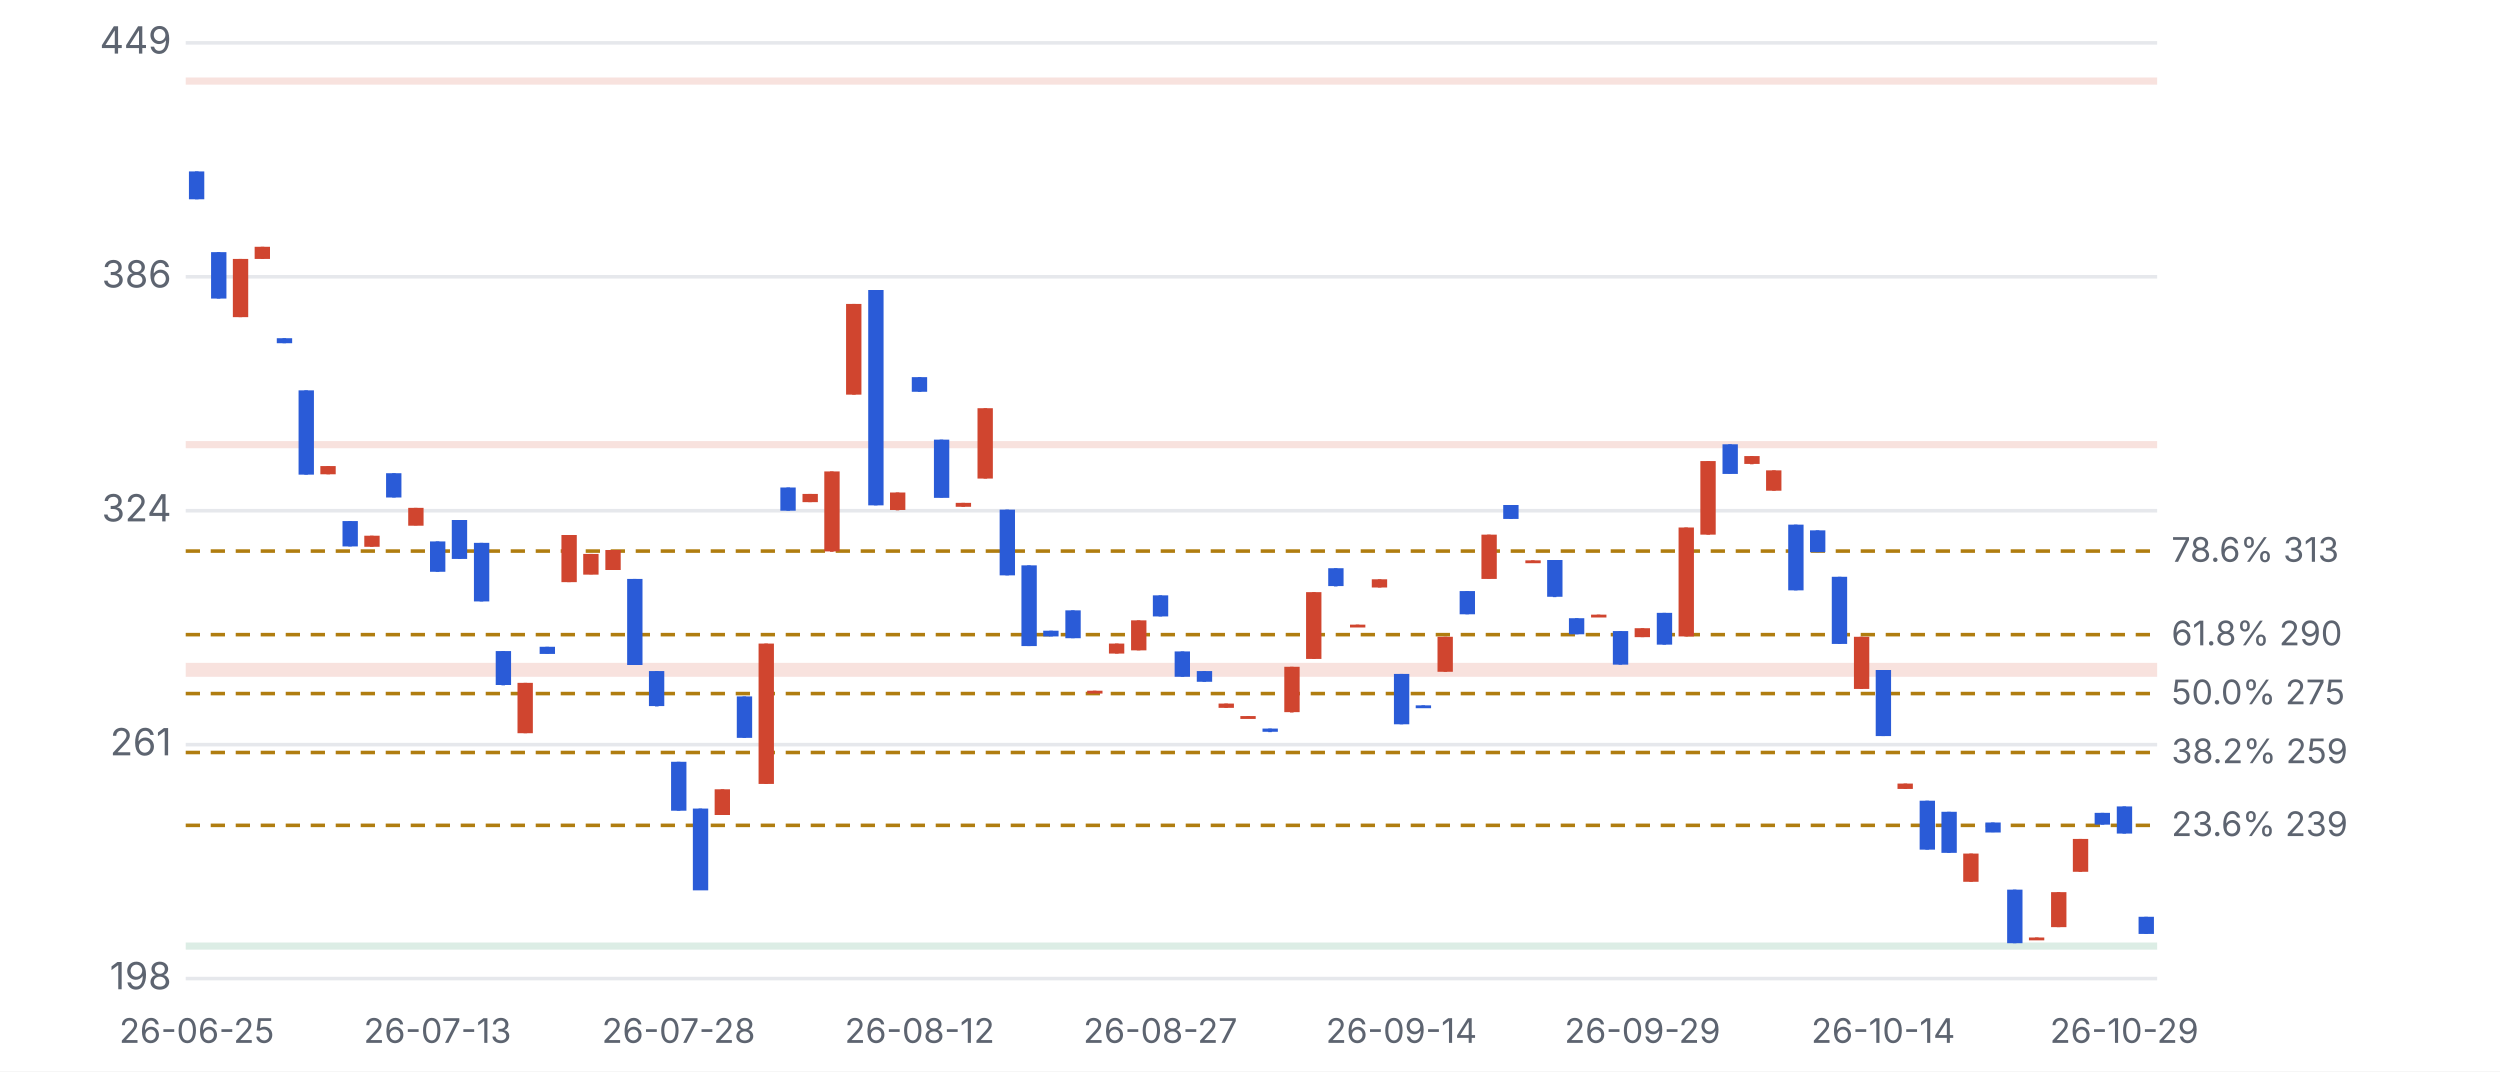
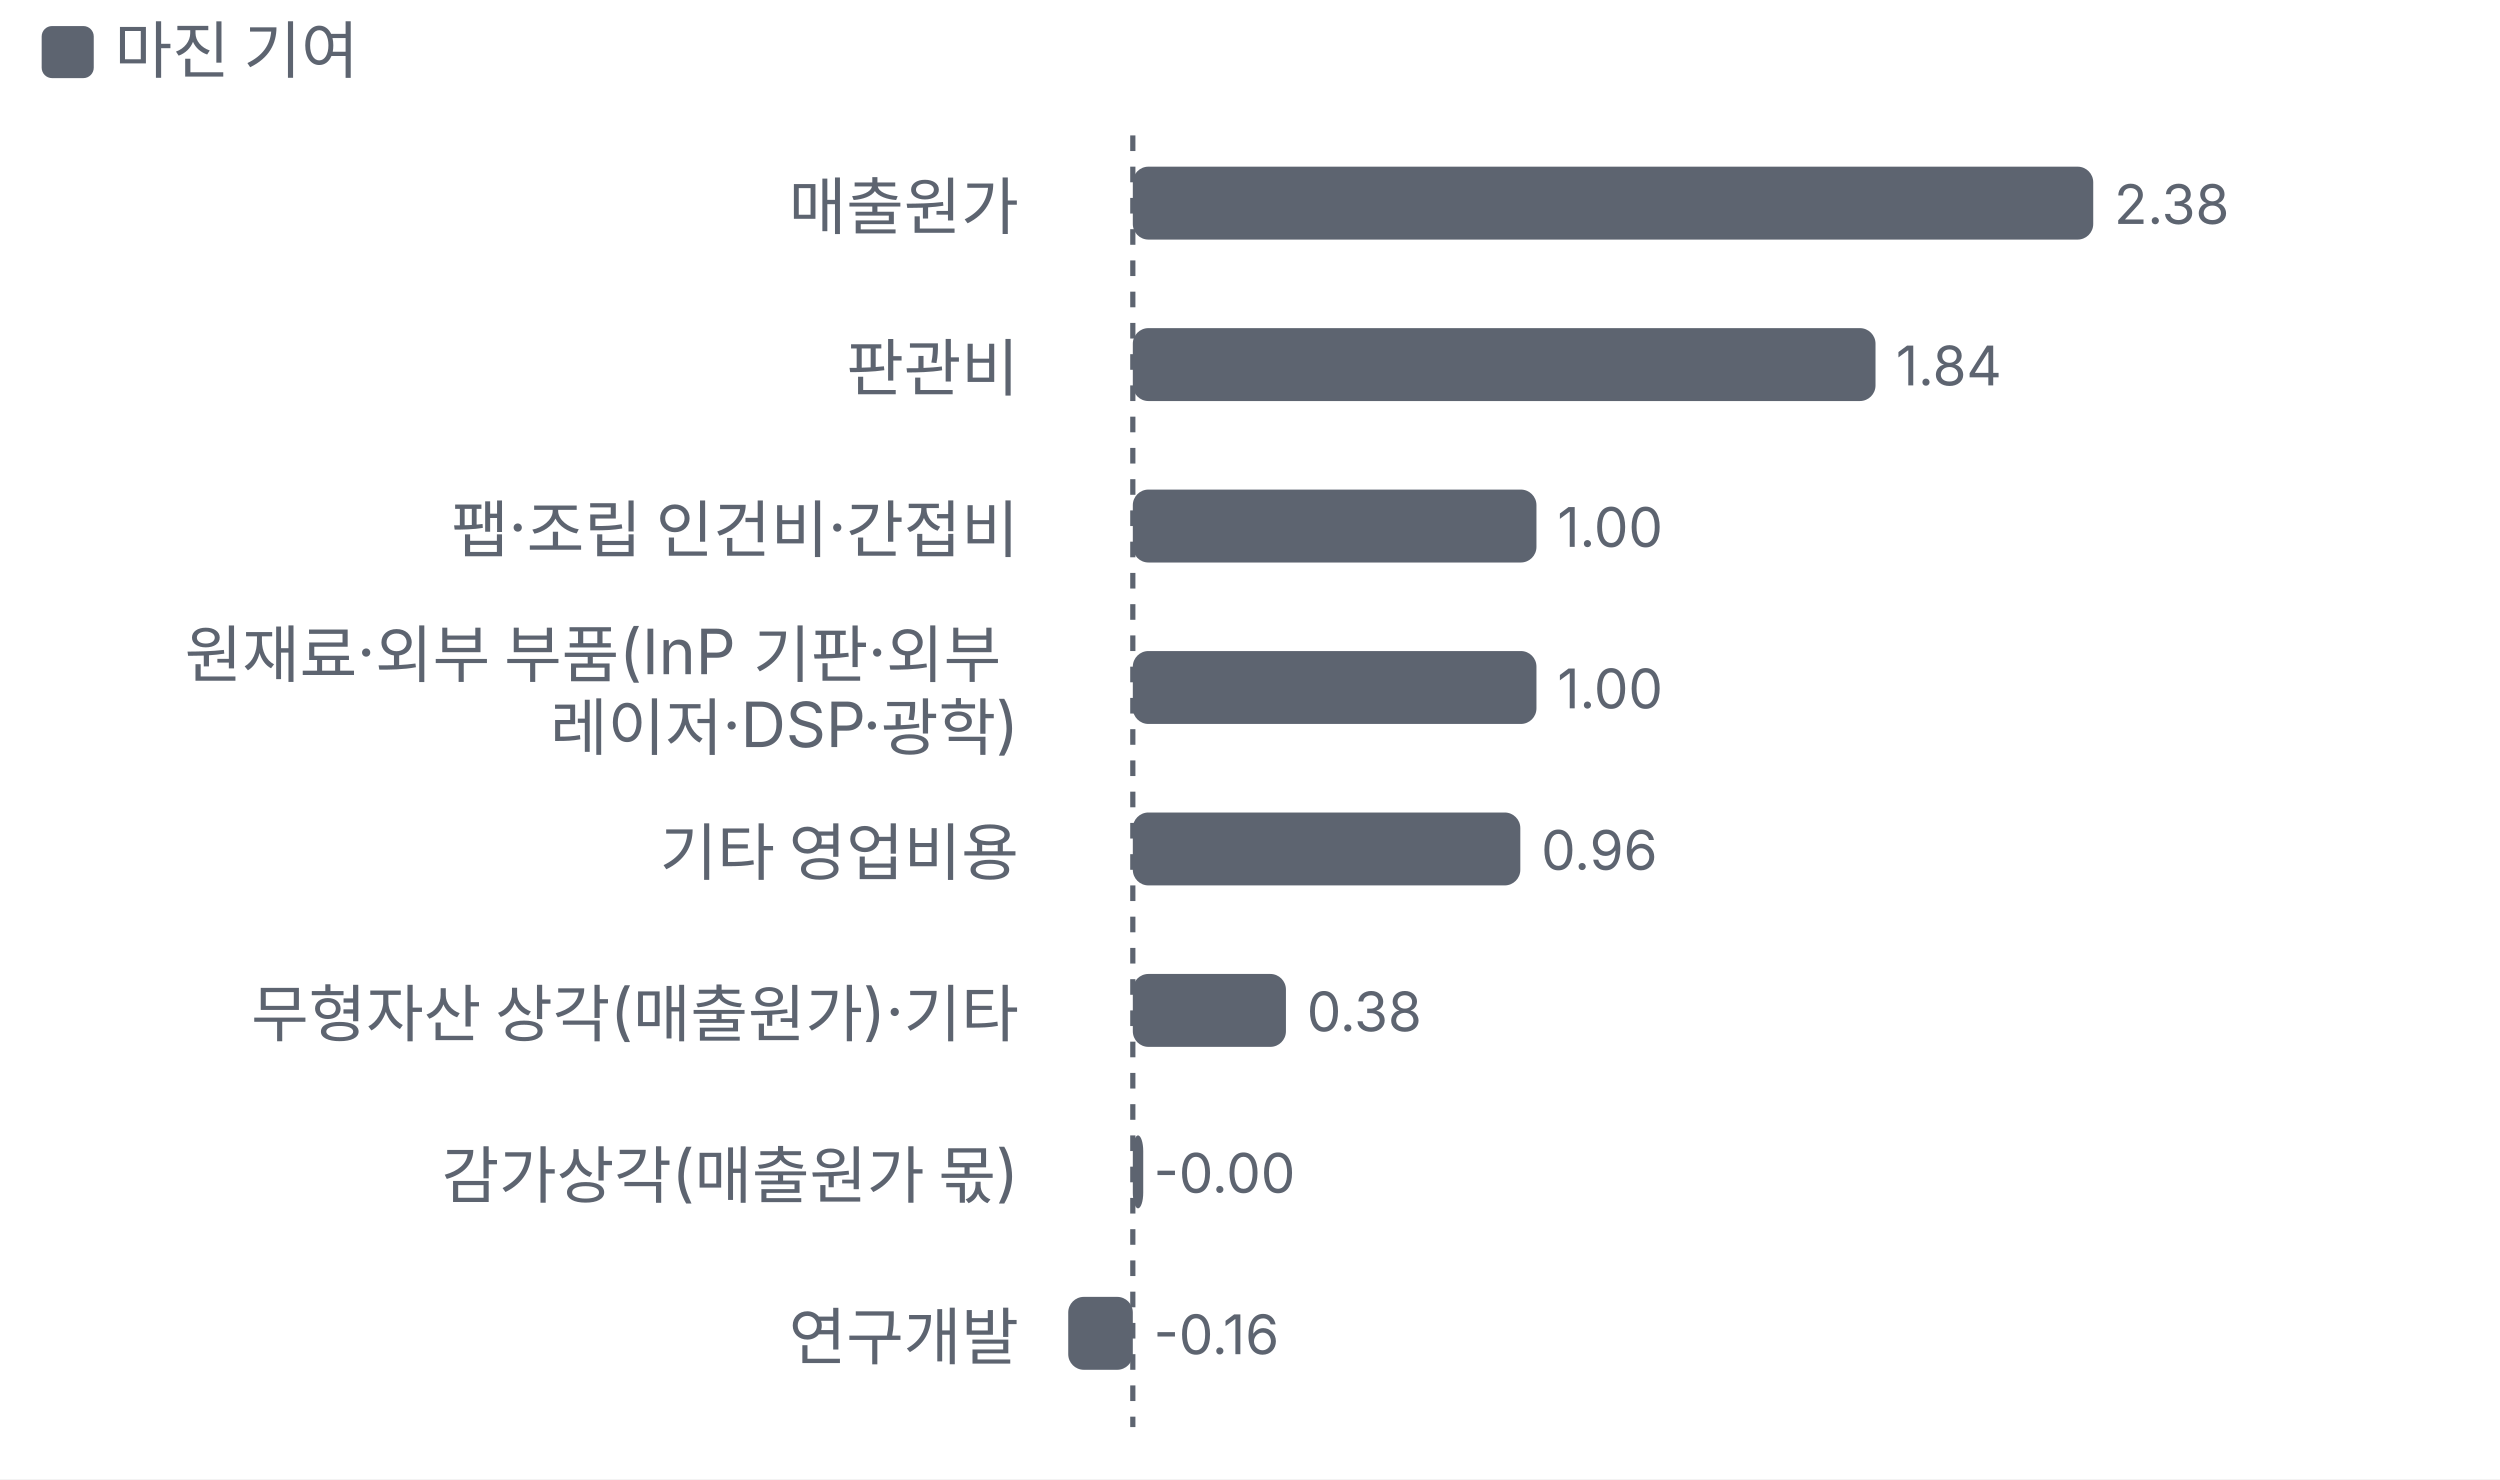
- <svg xmlns="http://www.w3.org/2000/svg" viewBox="0 0 700 300" width="700" height="300">
+ <svg xmlns="http://www.w3.org/2000/svg" viewBox="0 0 480 284" width="480" height="284">
  <style>text{fill:#5d6470;font-size:10.5px;font-family:-apple-system,'Apple SD Gothic Neo','Malgun Gothic',sans-serif}</style>
  <rect width="100%" height="100%" fill="#ffffff" />
-   <g transform="translate(0,0)">
-     <line x1="52" x2="604" y1="274.0" y2="274.0" stroke="#e6e8ec" />
-     <text x="48" y="277.0" text-anchor="end">198</text>
-     <line x1="52" x2="604" y1="208.5" y2="208.5" stroke="#e6e8ec" />
-     <text x="48" y="211.5" text-anchor="end">261</text>
-     <line x1="52" x2="604" y1="143.0" y2="143.0" stroke="#e6e8ec" />
-     <text x="48" y="146.0" text-anchor="end">324</text>
-     <line x1="52" x2="604" y1="77.5" y2="77.5" stroke="#e6e8ec" />
-     <text x="48" y="80.5" text-anchor="end">386</text>
-     <line x1="52" x2="604" y1="12.0" y2="12.0" stroke="#e6e8ec" />
-     <text x="48" y="15.0" text-anchor="end">449</text>
-     <rect x="52" y="263.9" width="552" height="2.0" fill="#1f8a5b" opacity="0.16" />
-     <rect x="52" y="185.6" width="552" height="3.9" fill="#d0452f" opacity="0.16" />
-     <rect x="52" y="123.5" width="552" height="2.0" fill="#d0452f" opacity="0.16" />
-     <rect x="52" y="21.7" width="552" height="2.0" fill="#d0452f" opacity="0.16" />
-     <line x1="52" x2="604" y1="231.1" y2="231.1" stroke="#b07d10" stroke-dasharray="4 3" />
-     <text x="608" y="234.1" style="font-size:9.5px">23.6% 239</text>
-     <line x1="52" x2="604" y1="210.7" y2="210.7" stroke="#b07d10" stroke-dasharray="4 3" />
-     <text x="608" y="213.7" style="font-size:9.5px">38.2% 259</text>
-     <line x1="52" x2="604" y1="194.2" y2="194.2" stroke="#b07d10" stroke-dasharray="4 3" />
-     <text x="608" y="197.2" style="font-size:9.5px">50.0% 275</text>
-     <line x1="52" x2="604" y1="177.7" y2="177.7" stroke="#b07d10" stroke-dasharray="4 3" />
-     <text x="608" y="180.7" style="font-size:9.5px">61.8% 290</text>
-     <line x1="52" x2="604" y1="154.3" y2="154.3" stroke="#b07d10" stroke-dasharray="4 3" />
-     <text x="608" y="157.3" style="font-size:9.5px">78.6% 313</text>
-     <line x1="55.1" x2="55.1" y1="48.0" y2="55.8" stroke="#2a5bd7" />
-     <rect x="52.9" y="48.0" width="4.3" height="7.8" fill="#2a5bd7" />
-     <text x="55.1" y="292" text-anchor="middle" style="font-size:9.5px">26-06-25</text>
-     <line x1="61.2" x2="61.2" y1="70.6" y2="83.6" stroke="#2a5bd7" />
-     <rect x="59.1" y="70.6" width="4.3" height="13.0" fill="#2a5bd7" />
-     <line x1="67.3" x2="67.3" y1="72.5" y2="88.8" stroke="#d0452f" />
-     <rect x="65.2" y="72.5" width="4.3" height="16.3" fill="#d0452f" />
-     <line x1="73.5" x2="73.5" y1="69.1" y2="72.5" stroke="#d0452f" />
-     <rect x="71.3" y="69.1" width="4.3" height="3.4" fill="#d0452f" />
-     <line x1="79.6" x2="79.6" y1="94.7" y2="96.1" stroke="#2a5bd7" />
-     <rect x="77.5" y="94.7" width="4.3" height="1.4" fill="#2a5bd7" />
-     <line x1="85.7" x2="85.7" y1="109.3" y2="132.9" stroke="#2a5bd7" />
-     <rect x="83.6" y="109.3" width="4.3" height="23.6" fill="#2a5bd7" />
-     <line x1="91.9" x2="91.9" y1="130.5" y2="132.8" stroke="#d0452f" />
-     <rect x="89.7" y="130.5" width="4.3" height="2.3" fill="#d0452f" />
-     <line x1="98.0" x2="98.0" y1="145.9" y2="153.0" stroke="#2a5bd7" />
-     <rect x="95.9" y="145.9" width="4.3" height="7.1" fill="#2a5bd7" />
-     <line x1="104.1" x2="104.1" y1="150.0" y2="153.1" stroke="#d0452f" />
-     <rect x="102.0" y="150.0" width="4.3" height="3.1" fill="#d0452f" />
-     <line x1="110.3" x2="110.3" y1="132.5" y2="139.3" stroke="#2a5bd7" />
-     <rect x="108.1" y="132.5" width="4.3" height="6.8" fill="#2a5bd7" />
-     <line x1="116.4" x2="116.4" y1="142.2" y2="147.1" stroke="#d0452f" />
-     <rect x="114.3" y="142.2" width="4.3" height="5.0" fill="#d0452f" />
-     <line x1="122.5" x2="122.5" y1="151.6" y2="160.1" stroke="#2a5bd7" />
-     <rect x="120.4" y="151.6" width="4.3" height="8.5" fill="#2a5bd7" />
-     <text x="122.5" y="292" text-anchor="middle" style="font-size:9.5px">26-07-13</text>
-     <line x1="128.7" x2="128.7" y1="145.6" y2="156.5" stroke="#2a5bd7" />
-     <rect x="126.5" y="145.6" width="4.3" height="10.9" fill="#2a5bd7" />
-     <line x1="134.8" x2="134.8" y1="152.0" y2="168.4" stroke="#2a5bd7" />
-     <rect x="132.7" y="152.0" width="4.3" height="16.4" fill="#2a5bd7" />
-     <line x1="140.9" x2="140.9" y1="182.3" y2="191.9" stroke="#2a5bd7" />
-     <rect x="138.8" y="182.3" width="4.3" height="9.5" fill="#2a5bd7" />
-     <line x1="147.1" x2="147.1" y1="191.2" y2="205.3" stroke="#d0452f" />
-     <rect x="144.9" y="191.2" width="4.3" height="14.1" fill="#d0452f" />
-     <line x1="153.2" x2="153.2" y1="181.1" y2="183.0" stroke="#2a5bd7" />
-     <rect x="151.1" y="181.1" width="4.3" height="2.0" fill="#2a5bd7" />
-     <line x1="159.3" x2="159.3" y1="149.8" y2="163.0" stroke="#d0452f" />
-     <rect x="157.2" y="149.8" width="4.3" height="13.2" fill="#d0452f" />
-     <line x1="165.5" x2="165.5" y1="155.1" y2="160.8" stroke="#d0452f" />
-     <rect x="163.3" y="155.1" width="4.3" height="5.8" fill="#d0452f" />
-     <line x1="171.6" x2="171.6" y1="154.0" y2="159.6" stroke="#d0452f" />
-     <rect x="169.5" y="154.0" width="4.3" height="5.6" fill="#d0452f" />
-     <line x1="177.7" x2="177.7" y1="162.1" y2="186.2" stroke="#2a5bd7" />
-     <rect x="175.6" y="162.1" width="4.3" height="24.1" fill="#2a5bd7" />
-     <line x1="183.9" x2="183.9" y1="187.9" y2="197.8" stroke="#2a5bd7" />
-     <rect x="181.7" y="187.9" width="4.3" height="9.8" fill="#2a5bd7" />
-     <line x1="190.0" x2="190.0" y1="213.3" y2="227.0" stroke="#2a5bd7" />
-     <rect x="187.9" y="213.3" width="4.3" height="13.7" fill="#2a5bd7" />
-     <text x="190.0" y="292" text-anchor="middle" style="font-size:9.5px">26-07-28</text>
-     <line x1="196.1" x2="196.1" y1="226.4" y2="249.2" stroke="#2a5bd7" />
-     <rect x="194.0" y="226.4" width="4.3" height="22.9" fill="#2a5bd7" />
-     <line x1="202.3" x2="202.3" y1="221.0" y2="228.2" stroke="#d0452f" />
-     <rect x="200.1" y="221.0" width="4.3" height="7.2" fill="#d0452f" />
-     <line x1="208.4" x2="208.4" y1="195.0" y2="206.6" stroke="#2a5bd7" />
-     <rect x="206.3" y="195.0" width="4.3" height="11.6" fill="#2a5bd7" />
-     <line x1="214.5" x2="214.5" y1="180.2" y2="219.5" stroke="#d0452f" />
-     <rect x="212.4" y="180.2" width="4.3" height="39.3" fill="#d0452f" />
-     <line x1="220.7" x2="220.7" y1="136.5" y2="143.0" stroke="#2a5bd7" />
-     <rect x="218.5" y="136.5" width="4.3" height="6.5" fill="#2a5bd7" />
-     <line x1="226.8" x2="226.8" y1="138.3" y2="140.6" stroke="#d0452f" />
-     <rect x="224.7" y="138.3" width="4.3" height="2.3" fill="#d0452f" />
-     <line x1="232.9" x2="232.9" y1="132.0" y2="154.5" stroke="#d0452f" />
-     <rect x="230.8" y="132.0" width="4.3" height="22.4" fill="#d0452f" />
-     <line x1="239.1" x2="239.1" y1="85.1" y2="110.5" stroke="#d0452f" />
-     <rect x="236.9" y="85.1" width="4.3" height="25.4" fill="#d0452f" />
-     <line x1="245.2" x2="245.2" y1="81.2" y2="141.5" stroke="#2a5bd7" />
-     <rect x="243.1" y="81.2" width="4.3" height="60.3" fill="#2a5bd7" />
-     <line x1="251.3" x2="251.3" y1="137.9" y2="142.9" stroke="#d0452f" />
-     <rect x="249.2" y="137.9" width="4.3" height="4.9" fill="#d0452f" />
-     <line x1="257.5" x2="257.5" y1="105.6" y2="109.7" stroke="#2a5bd7" />
-     <rect x="255.3" y="105.6" width="4.3" height="4.1" fill="#2a5bd7" />
-     <text x="257.5" y="292" text-anchor="middle" style="font-size:9.5px">26-08-12</text>
-     <line x1="263.6" x2="263.6" y1="123.1" y2="139.3" stroke="#2a5bd7" />
-     <rect x="261.5" y="123.1" width="4.3" height="16.3" fill="#2a5bd7" />
-     <line x1="269.7" x2="269.7" y1="140.8" y2="141.9" stroke="#d0452f" />
-     <rect x="267.6" y="140.8" width="4.3" height="1.1" fill="#d0452f" />
-     <line x1="275.9" x2="275.9" y1="114.3" y2="134.0" stroke="#d0452f" />
-     <rect x="273.7" y="114.3" width="4.3" height="19.7" fill="#d0452f" />
-     <line x1="282.0" x2="282.0" y1="142.7" y2="161.1" stroke="#2a5bd7" />
-     <rect x="279.9" y="142.7" width="4.3" height="18.4" fill="#2a5bd7" />
-     <line x1="288.1" x2="288.1" y1="158.3" y2="180.9" stroke="#2a5bd7" />
-     <rect x="286.0" y="158.3" width="4.3" height="22.6" fill="#2a5bd7" />
-     <line x1="294.3" x2="294.3" y1="176.6" y2="178.2" stroke="#2a5bd7" />
-     <rect x="292.1" y="176.6" width="4.3" height="1.6" fill="#2a5bd7" />
-     <line x1="300.4" x2="300.4" y1="170.9" y2="178.7" stroke="#2a5bd7" />
-     <rect x="298.3" y="170.9" width="4.3" height="7.8" fill="#2a5bd7" />
-     <line x1="306.5" x2="306.5" y1="193.4" y2="193.9" stroke="#d0452f" />
-     <rect x="304.4" y="193.4" width="4.3" height="0.8" fill="#d0452f" />
-     <line x1="312.7" x2="312.7" y1="180.2" y2="183.0" stroke="#d0452f" />
-     <rect x="310.5" y="180.2" width="4.3" height="2.8" fill="#d0452f" />
-     <line x1="318.8" x2="318.8" y1="173.7" y2="182.1" stroke="#d0452f" />
-     <rect x="316.7" y="173.7" width="4.3" height="8.4" fill="#d0452f" />
-     <line x1="324.9" x2="324.9" y1="166.7" y2="172.6" stroke="#2a5bd7" />
-     <rect x="322.8" y="166.7" width="4.3" height="5.9" fill="#2a5bd7" />
-     <text x="324.9" y="292" text-anchor="middle" style="font-size:9.5px">26-08-27</text>
-     <line x1="331.1" x2="331.1" y1="182.4" y2="189.5" stroke="#2a5bd7" />
-     <rect x="328.9" y="182.4" width="4.3" height="7.1" fill="#2a5bd7" />
-     <line x1="337.2" x2="337.2" y1="187.9" y2="190.9" stroke="#2a5bd7" />
-     <rect x="335.1" y="187.9" width="4.3" height="3.0" fill="#2a5bd7" />
-     <line x1="343.3" x2="343.3" y1="197.0" y2="198.2" stroke="#d0452f" />
-     <rect x="341.2" y="197.0" width="4.3" height="1.2" fill="#d0452f" />
-     <line x1="349.5" x2="349.5" y1="200.5" y2="200.9" stroke="#d0452f" />
-     <rect x="347.3" y="200.5" width="4.3" height="0.8" fill="#d0452f" />
-     <line x1="355.6" x2="355.6" y1="204.0" y2="205.0" stroke="#2a5bd7" />
-     <rect x="353.5" y="204.0" width="4.3" height="0.9" fill="#2a5bd7" />
-     <line x1="361.7" x2="361.7" y1="186.7" y2="199.5" stroke="#d0452f" />
-     <rect x="359.6" y="186.7" width="4.3" height="12.7" fill="#d0452f" />
-     <line x1="367.9" x2="367.9" y1="165.8" y2="184.5" stroke="#d0452f" />
-     <rect x="365.7" y="165.8" width="4.3" height="18.7" fill="#d0452f" />
-     <line x1="374.0" x2="374.0" y1="159.1" y2="164.2" stroke="#2a5bd7" />
-     <rect x="371.9" y="159.1" width="4.3" height="5.0" fill="#2a5bd7" />
-     <line x1="380.1" x2="380.1" y1="174.9" y2="175.0" stroke="#d0452f" />
-     <rect x="378.0" y="174.9" width="4.3" height="0.8" fill="#d0452f" />
-     <line x1="386.3" x2="386.3" y1="162.2" y2="164.5" stroke="#d0452f" />
-     <rect x="384.1" y="162.2" width="4.3" height="2.3" fill="#d0452f" />
-     <line x1="392.4" x2="392.4" y1="188.7" y2="202.8" stroke="#2a5bd7" />
-     <rect x="390.3" y="188.7" width="4.3" height="14.1" fill="#2a5bd7" />
-     <text x="392.4" y="292" text-anchor="middle" style="font-size:9.5px">26-09-14</text>
-     <line x1="398.5" x2="398.5" y1="197.5" y2="197.9" stroke="#2a5bd7" />
-     <rect x="396.4" y="197.5" width="4.3" height="0.8" fill="#2a5bd7" />
-     <line x1="404.7" x2="404.7" y1="178.3" y2="188.1" stroke="#d0452f" />
-     <rect x="402.5" y="178.3" width="4.3" height="9.8" fill="#d0452f" />
-     <line x1="410.8" x2="410.8" y1="165.5" y2="172.0" stroke="#2a5bd7" />
-     <rect x="408.7" y="165.5" width="4.3" height="6.5" fill="#2a5bd7" />
-     <line x1="416.9" x2="416.9" y1="149.7" y2="162.0" stroke="#d0452f" />
-     <rect x="414.8" y="149.7" width="4.3" height="12.4" fill="#d0452f" />
-     <line x1="423.1" x2="423.1" y1="141.4" y2="145.3" stroke="#2a5bd7" />
-     <rect x="420.9" y="141.4" width="4.3" height="3.9" fill="#2a5bd7" />
-     <line x1="429.2" x2="429.2" y1="156.9" y2="157.5" stroke="#d0452f" />
-     <rect x="427.1" y="156.9" width="4.3" height="0.8" fill="#d0452f" />
-     <line x1="435.3" x2="435.3" y1="156.8" y2="167.2" stroke="#2a5bd7" />
-     <rect x="433.2" y="156.8" width="4.3" height="10.3" fill="#2a5bd7" />
-     <line x1="441.5" x2="441.5" y1="173.1" y2="177.6" stroke="#2a5bd7" />
-     <rect x="439.3" y="173.1" width="4.3" height="4.5" fill="#2a5bd7" />
-     <line x1="447.6" x2="447.6" y1="172.1" y2="172.6" stroke="#d0452f" />
-     <rect x="445.5" y="172.1" width="4.3" height="0.8" fill="#d0452f" />
-     <line x1="453.7" x2="453.7" y1="176.7" y2="186.1" stroke="#2a5bd7" />
-     <rect x="451.6" y="176.7" width="4.3" height="9.4" fill="#2a5bd7" />
-     <line x1="459.9" x2="459.9" y1="175.9" y2="178.4" stroke="#d0452f" />
-     <rect x="457.7" y="175.9" width="4.3" height="2.5" fill="#d0452f" />
-     <text x="459.9" y="292" text-anchor="middle" style="font-size:9.5px">26-09-29</text>
-     <line x1="466.0" x2="466.0" y1="171.6" y2="180.5" stroke="#2a5bd7" />
-     <rect x="463.9" y="171.6" width="4.3" height="8.9" fill="#2a5bd7" />
-     <line x1="472.1" x2="472.1" y1="147.7" y2="178.2" stroke="#d0452f" />
-     <rect x="470.0" y="147.7" width="4.3" height="30.5" fill="#d0452f" />
-     <line x1="478.3" x2="478.3" y1="129.1" y2="149.7" stroke="#d0452f" />
-     <rect x="476.1" y="129.1" width="4.3" height="20.6" fill="#d0452f" />
-     <line x1="484.4" x2="484.4" y1="124.4" y2="132.6" stroke="#2a5bd7" />
-     <rect x="482.3" y="124.4" width="4.3" height="8.3" fill="#2a5bd7" />
-     <line x1="490.5" x2="490.5" y1="127.7" y2="130.0" stroke="#d0452f" />
-     <rect x="488.4" y="127.7" width="4.3" height="2.2" fill="#d0452f" />
-     <line x1="496.7" x2="496.7" y1="131.7" y2="137.4" stroke="#d0452f" />
-     <rect x="494.5" y="131.7" width="4.3" height="5.7" fill="#d0452f" />
-     <line x1="502.8" x2="502.8" y1="146.9" y2="165.3" stroke="#2a5bd7" />
-     <rect x="500.7" y="146.9" width="4.3" height="18.4" fill="#2a5bd7" />
-     <line x1="508.9" x2="508.9" y1="148.5" y2="154.6" stroke="#2a5bd7" />
-     <rect x="506.8" y="148.5" width="4.3" height="6.1" fill="#2a5bd7" />
-     <line x1="515.1" x2="515.1" y1="161.5" y2="180.3" stroke="#2a5bd7" />
-     <rect x="512.9" y="161.5" width="4.3" height="18.8" fill="#2a5bd7" />
-     <line x1="521.2" x2="521.2" y1="178.3" y2="192.9" stroke="#d0452f" />
-     <rect x="519.1" y="178.3" width="4.3" height="14.6" fill="#d0452f" />
-     <line x1="527.3" x2="527.3" y1="187.6" y2="206.1" stroke="#2a5bd7" />
-     <rect x="525.2" y="187.6" width="4.3" height="18.5" fill="#2a5bd7" />
-     <text x="527.3" y="292" text-anchor="middle" style="font-size:9.5px">26-10-14</text>
-     <line x1="533.5" x2="533.5" y1="219.4" y2="220.9" stroke="#d0452f" />
-     <rect x="531.3" y="219.4" width="4.3" height="1.5" fill="#d0452f" />
-     <line x1="539.6" x2="539.6" y1="224.2" y2="237.9" stroke="#2a5bd7" />
-     <rect x="537.5" y="224.2" width="4.3" height="13.7" fill="#2a5bd7" />
-     <line x1="545.7" x2="545.7" y1="227.3" y2="238.8" stroke="#2a5bd7" />
-     <rect x="543.6" y="227.3" width="4.3" height="11.5" fill="#2a5bd7" />
-     <line x1="551.9" x2="551.9" y1="239.0" y2="246.9" stroke="#d0452f" />
-     <rect x="549.7" y="239.0" width="4.3" height="7.9" fill="#d0452f" />
-     <line x1="558.0" x2="558.0" y1="230.3" y2="233.0" stroke="#2a5bd7" />
-     <rect x="555.9" y="230.3" width="4.3" height="2.8" fill="#2a5bd7" />
-     <line x1="564.1" x2="564.1" y1="249.1" y2="264.1" stroke="#2a5bd7" />
-     <rect x="562.0" y="249.1" width="4.3" height="15.0" fill="#2a5bd7" />
-     <line x1="570.3" x2="570.3" y1="262.5" y2="262.8" stroke="#d0452f" />
-     <rect x="568.1" y="262.5" width="4.3" height="0.8" fill="#d0452f" />
-     <line x1="576.4" x2="576.4" y1="249.8" y2="259.6" stroke="#d0452f" />
-     <rect x="574.3" y="249.8" width="4.3" height="9.8" fill="#d0452f" />
-     <line x1="582.5" x2="582.5" y1="234.9" y2="244.1" stroke="#d0452f" />
-     <rect x="580.4" y="234.9" width="4.3" height="9.2" fill="#d0452f" />
-     <line x1="588.7" x2="588.7" y1="227.6" y2="230.9" stroke="#2a5bd7" />
-     <rect x="586.5" y="227.6" width="4.3" height="3.3" fill="#2a5bd7" />
-     <line x1="594.8" x2="594.8" y1="225.8" y2="233.4" stroke="#2a5bd7" />
-     <rect x="592.7" y="225.8" width="4.3" height="7.6" fill="#2a5bd7" />
-     <text x="594.8" y="292" text-anchor="middle" style="font-size:9.5px">26-10-29</text>
-     <line x1="600.9" x2="600.9" y1="256.7" y2="261.5" stroke="#2a5bd7" />
-     <rect x="598.8" y="256.7" width="4.3" height="4.8" fill="#2a5bd7" />
+   <rect x="8" y="5" width="10" height="10" rx="2" fill="#5d6470" />
+   <text x="22" y="14" style="font-size:12px">마진 기여</text>
+   <g transform="translate(0,22)">
+     <text x="195.6" y="22" text-anchor="end" style="fill:#5d6470;font-size:12px">
+       <tspan x="195.6" dy="0">매출원가</tspan>
+     </text>
+     <rect x="217.5" y="10" width="184.4" height="14" rx="3" fill="#5d6470" />
+     <text x="405.9" y="21">2.38</text>
+     <text x="195.6" y="53" text-anchor="end" style="fill:#5d6470;font-size:12px">
+       <tspan x="195.6" dy="0">판관비</tspan>
+     </text>
+     <rect x="217.5" y="41" width="142.6" height="14" rx="3" fill="#5d6470" />
+     <text x="364.0" y="52">1.84</text>
+     <text x="195.6" y="84" text-anchor="end" style="fill:#5d6470;font-size:12px">
+       <tspan x="195.6" dy="0">팹·조립 인건비·간접비</tspan>
+     </text>
+     <rect x="217.5" y="72" width="77.5" height="14" rx="3" fill="#5d6470" />
+     <text x="299.0" y="83">1.00</text>
+     <text x="195.6" y="108" text-anchor="end" style="fill:#5d6470;font-size:12px">
+       <tspan x="195.6" dy="0">원재료·외부 부품(InP 기판·외부</tspan>
+       <tspan x="195.6" dy="14">레이저·DSP·광학)</tspan>
+     </text>
+     <rect x="217.5" y="103" width="77.5" height="14" rx="3" fill="#5d6470" />
+     <text x="299.0" y="114">1.00</text>
+     <text x="195.6" y="146" text-anchor="end" style="fill:#5d6470;font-size:12px">
+       <tspan x="195.6" dy="0">기타 영업비용</tspan>
+     </text>
+     <rect x="217.5" y="134" width="74.4" height="14" rx="3" fill="#5d6470" />
+     <text x="295.9" y="145">0.96</text>
+     <text x="195.6" y="177" text-anchor="end" style="fill:#5d6470;font-size:12px">
+       <tspan x="195.6" dy="0">무형자산 상각(매출원가)·기타</tspan>
+     </text>
+     <rect x="217.5" y="165" width="29.4" height="14" rx="3" fill="#5d6470" />
+     <text x="250.9" y="176">0.38</text>
+     <text x="195.6" y="208" text-anchor="end" style="fill:#5d6470;font-size:12px">
+       <tspan x="195.6" dy="0">감가상각(매출원가 몫)</tspan>
+     </text>
+     <rect x="217.5" y="196" width="2.0" height="14" rx="3" fill="#5d6470" />
+     <text x="221.5" y="207">-0.00</text>
+     <text x="195.6" y="239" text-anchor="end" style="fill:#5d6470;font-size:12px">
+       <tspan x="195.6" dy="0">연구개발</tspan>
+     </text>
+     <rect x="205.1" y="227" width="12.4" height="14" rx="3" fill="#5d6470" />
+     <text x="221.5" y="238">-0.16</text>
+     <line x1="217.5" x2="217.5" y1="4" y2="252" stroke="#5d6470" stroke-dasharray="3 3" />
  </g>
</svg>
